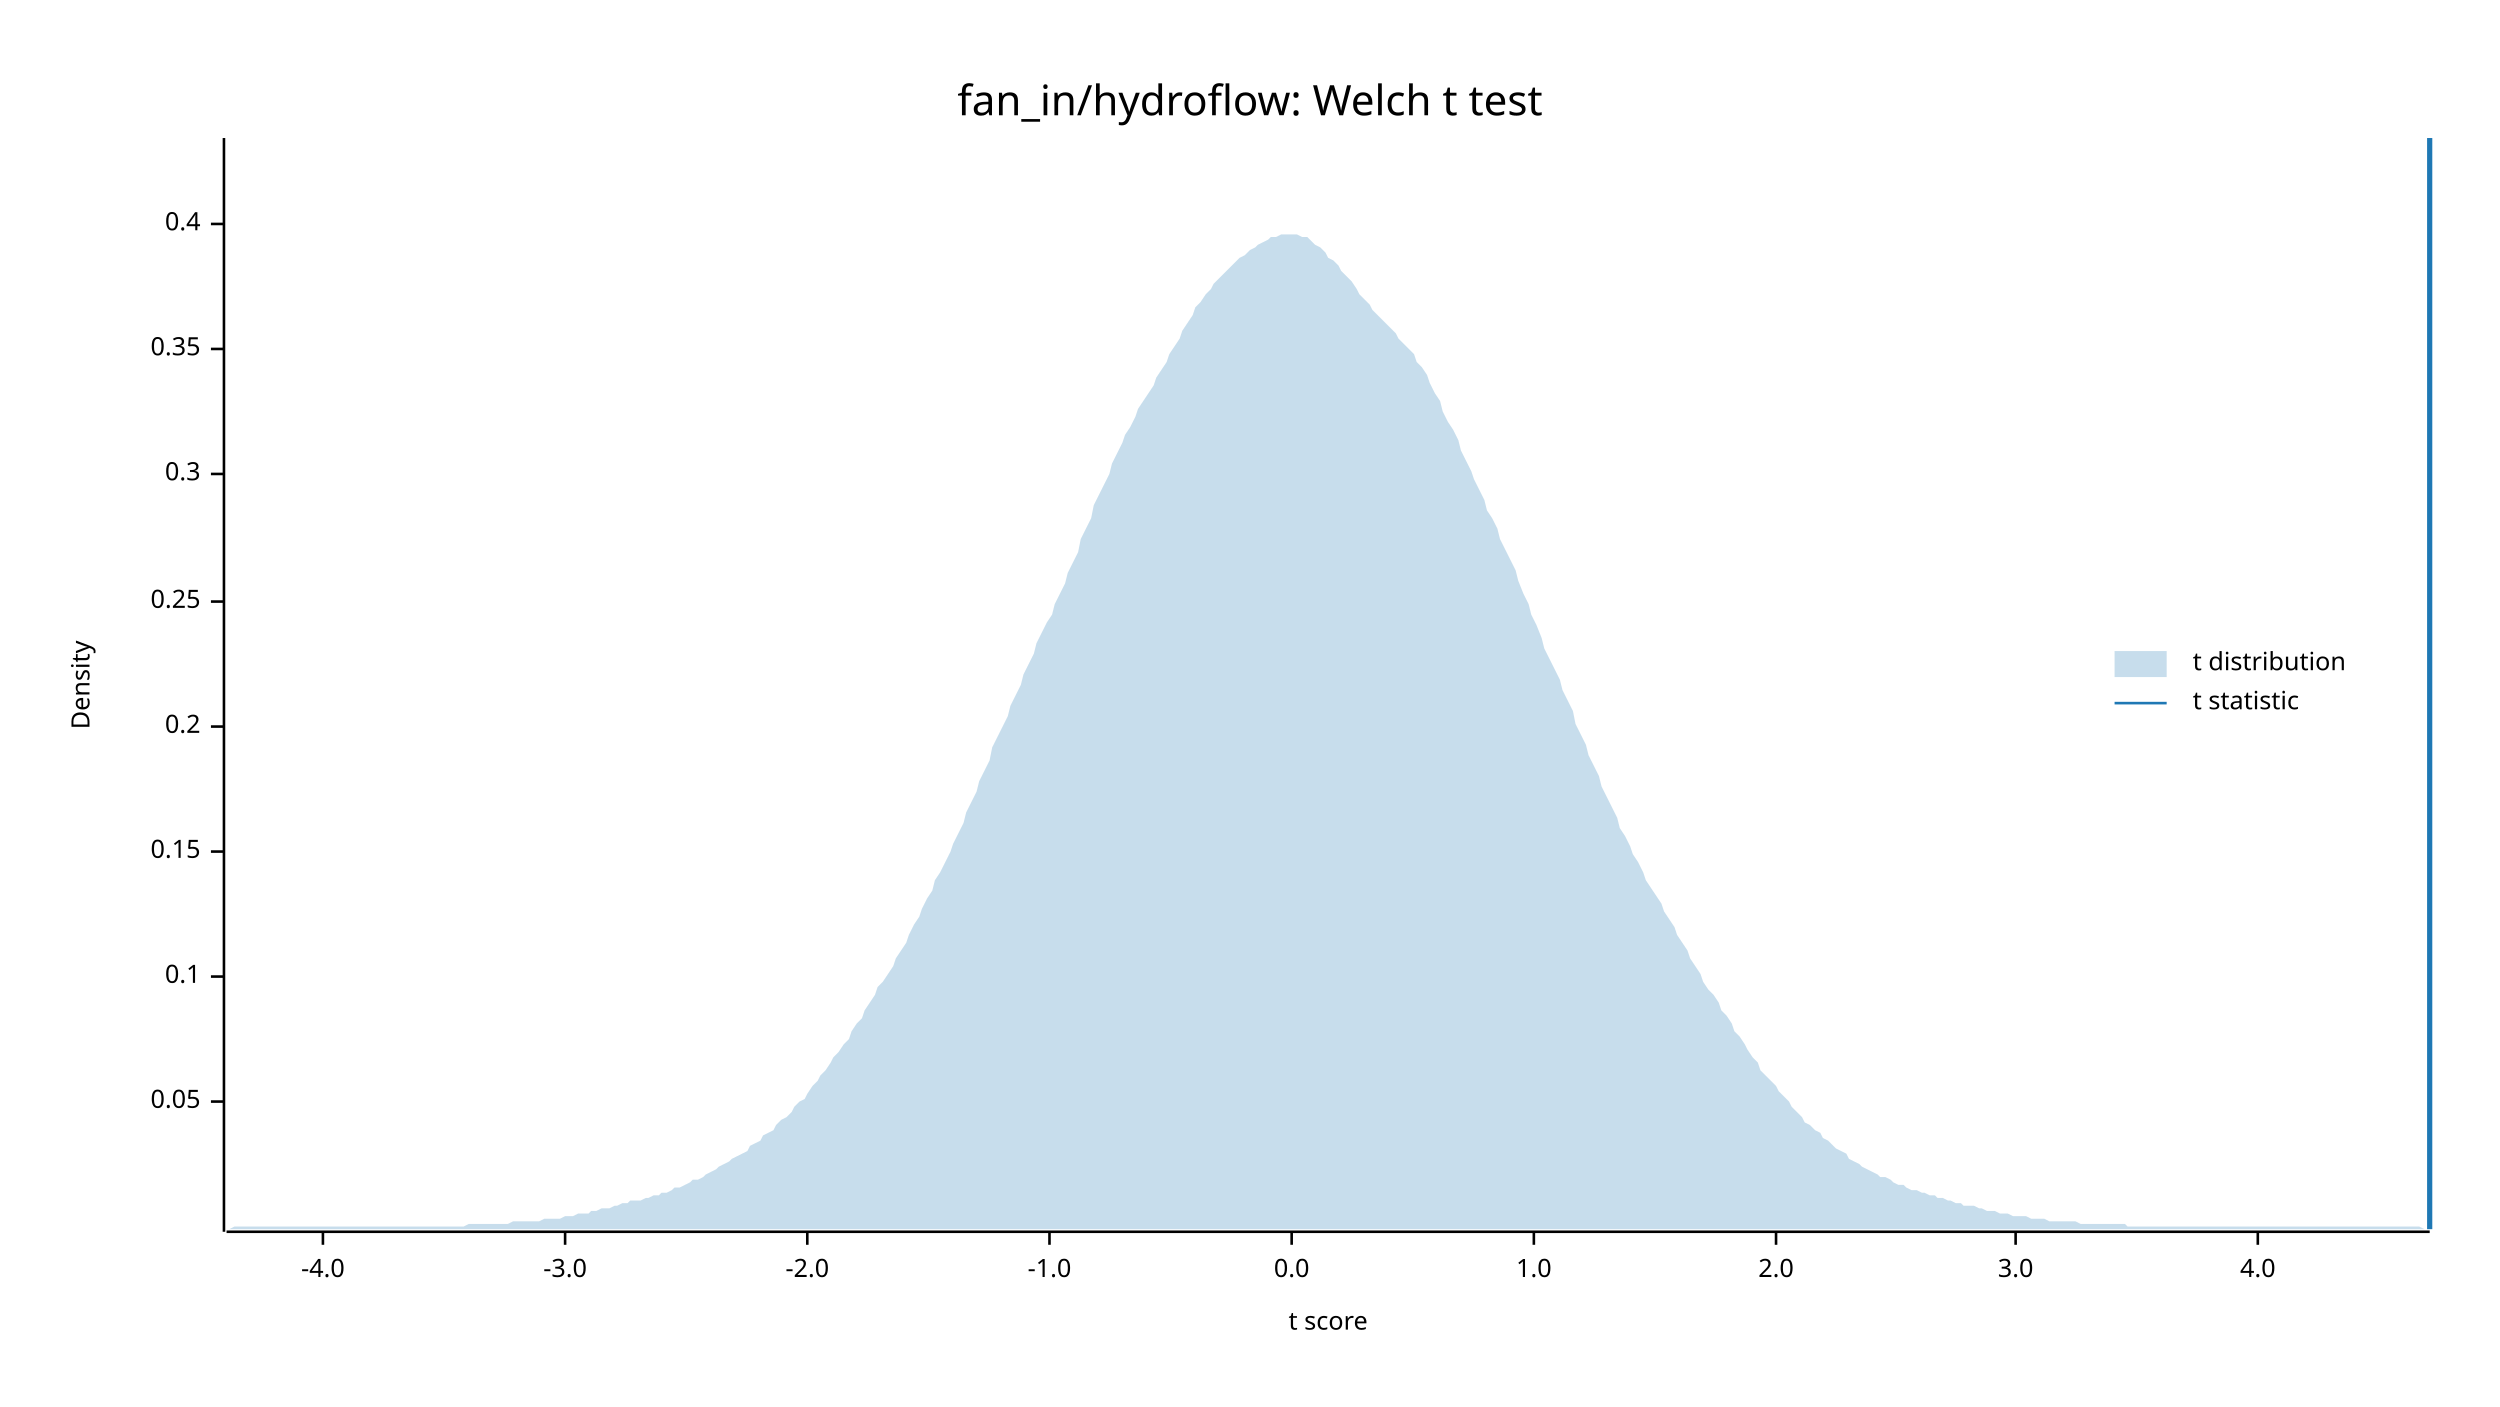
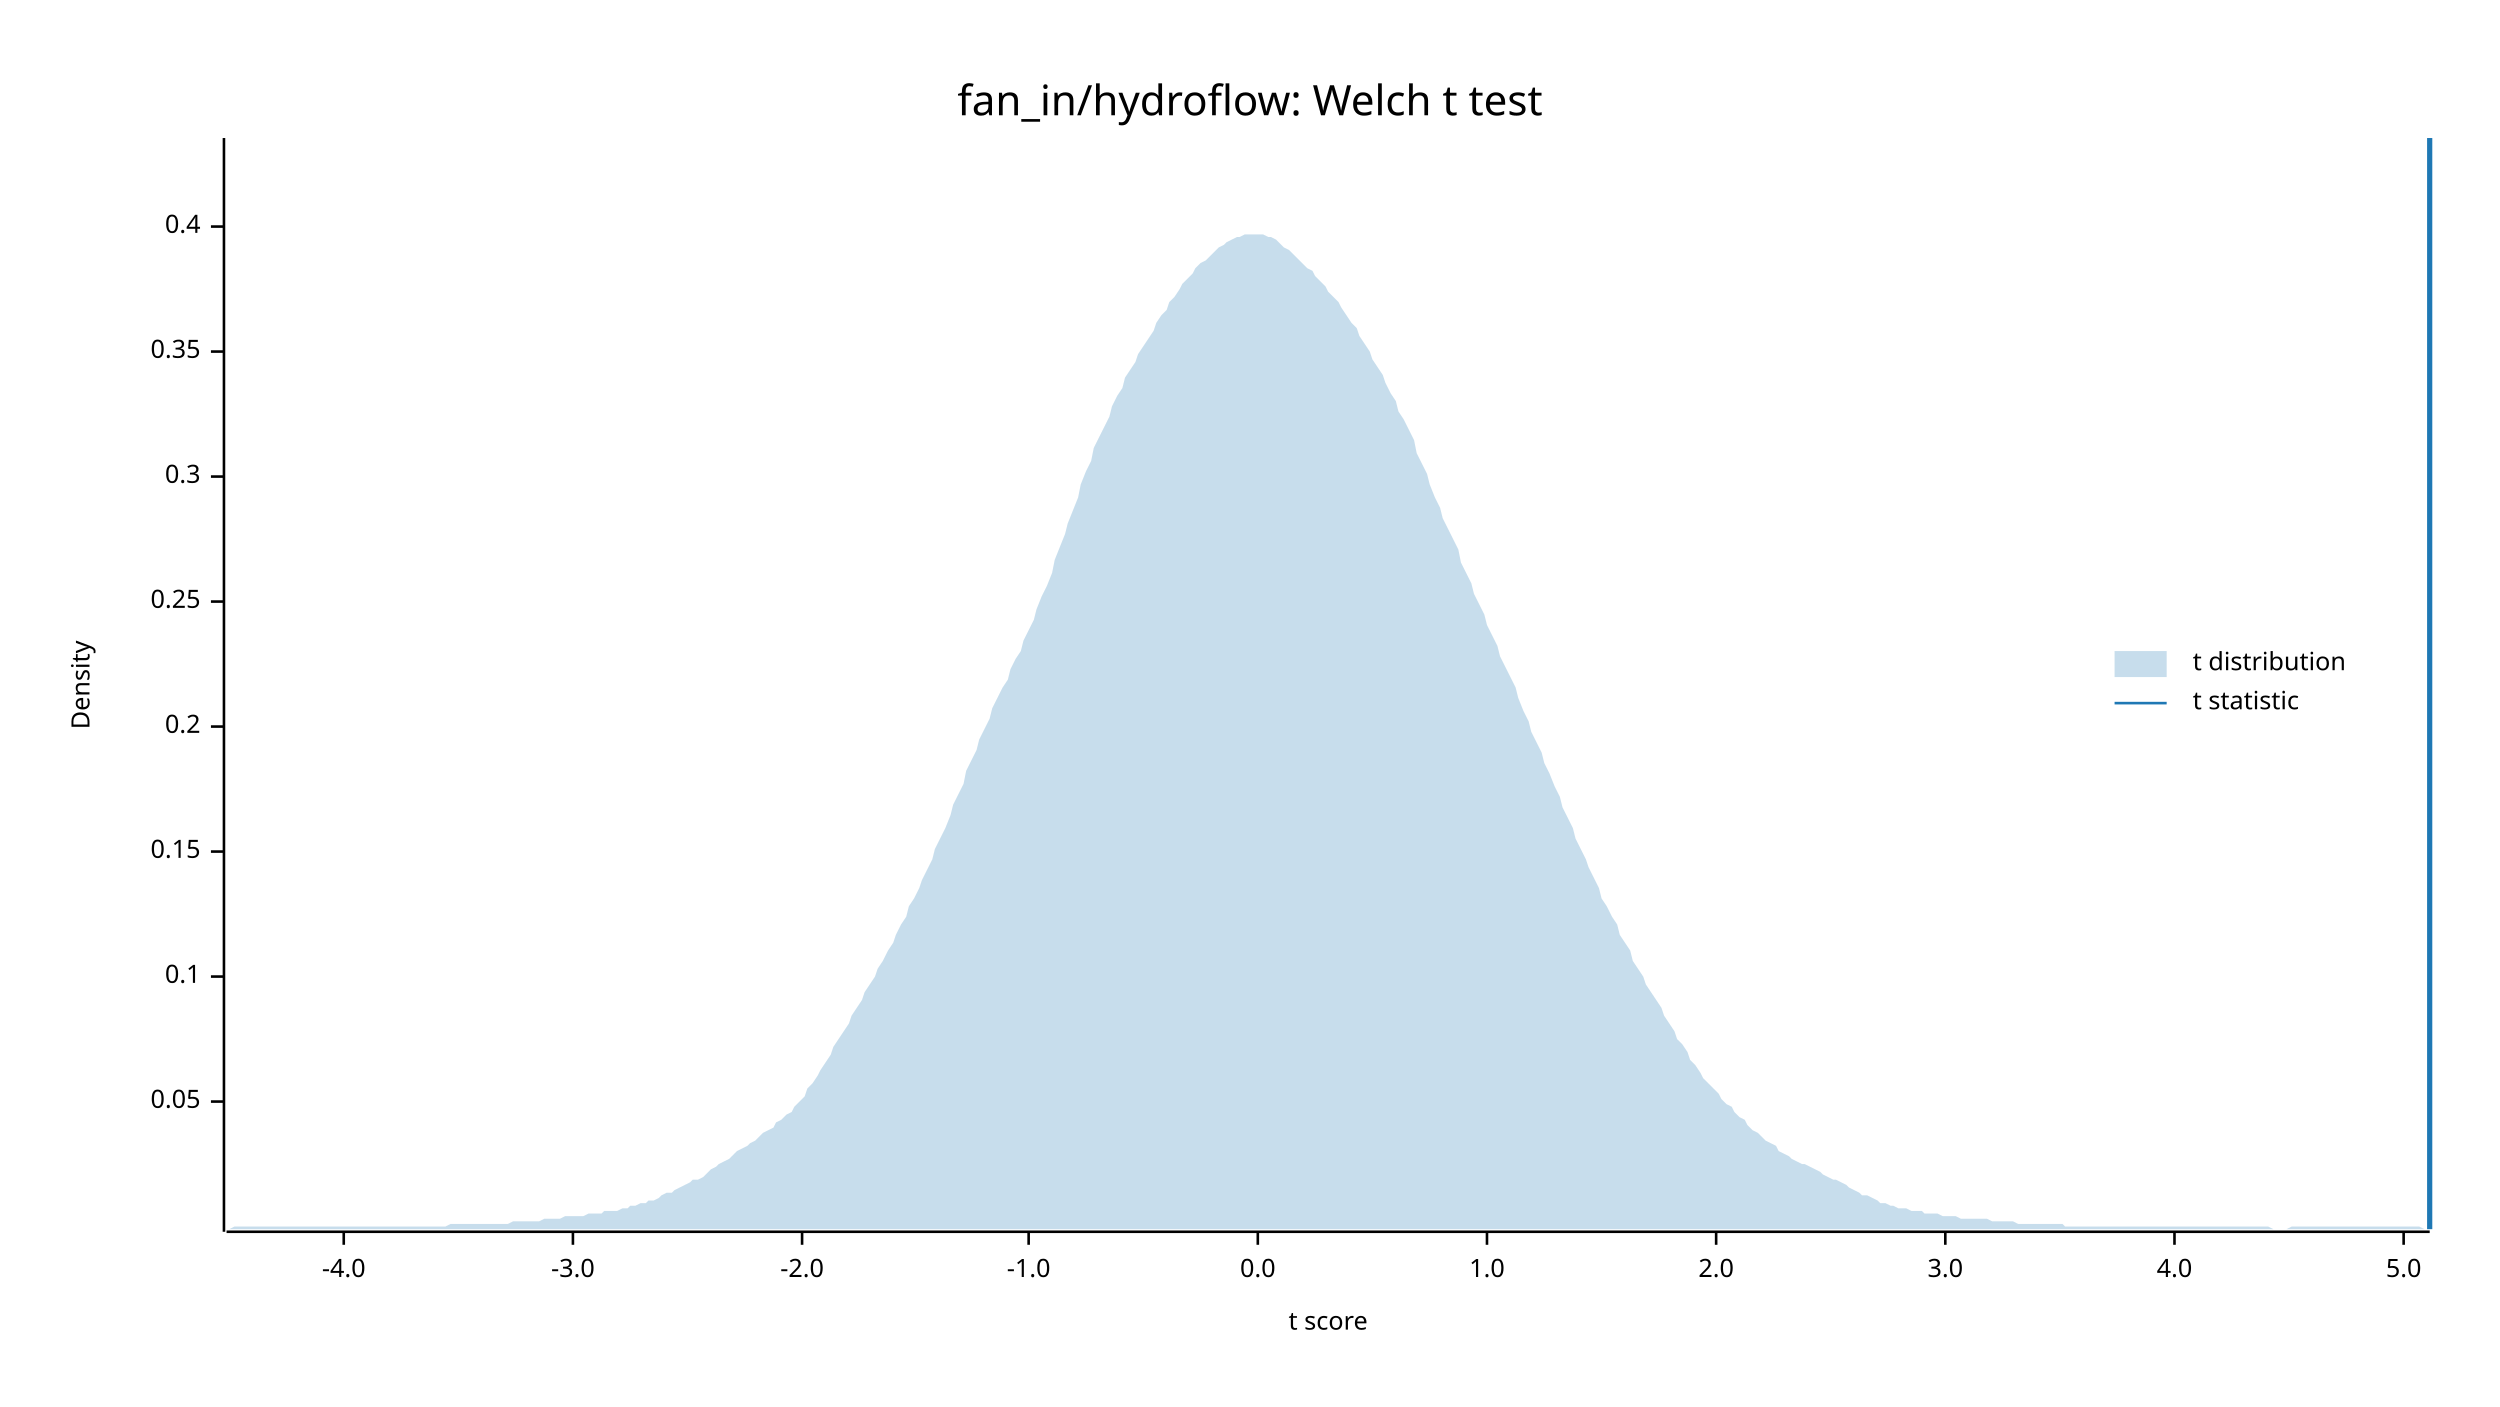
<svg xmlns="http://www.w3.org/2000/svg" width="960" height="540" viewBox="0 0 960 540">
  <text x="480" y="32" dy="0.76em" text-anchor="middle" font-family="sans-serif" font-size="16.129" opacity="1" fill="#000000">
fan_in/hydroflow: Welch t test
</text>
  <text x="27" y="263" dy="0.76em" text-anchor="middle" font-family="sans-serif" font-size="9.677" opacity="1" fill="#000000" transform="rotate(270, 27, 263)">
Density
</text>
  <text x="510" y="513" dy="-0.5ex" text-anchor="middle" font-family="sans-serif" font-size="9.677" opacity="1" fill="#000000">
t score
</text>
  <polyline fill="none" opacity="1" stroke="#000000" stroke-width="1" points="86,53 86,473 " />
  <text x="77" y="423" dy="0.5ex" text-anchor="end" font-family="sans-serif" font-size="9.677" opacity="1" fill="#000000">
0.05
</text>
  <polyline fill="none" opacity="1" stroke="#000000" stroke-width="1" points="81,423 86,423 " />
  <text x="77" y="375" dy="0.5ex" text-anchor="end" font-family="sans-serif" font-size="9.677" opacity="1" fill="#000000">
0.1
</text>
  <polyline fill="none" opacity="1" stroke="#000000" stroke-width="1" points="81,375 86,375 " />
  <text x="77" y="327" dy="0.5ex" text-anchor="end" font-family="sans-serif" font-size="9.677" opacity="1" fill="#000000">
0.15
</text>
  <polyline fill="none" opacity="1" stroke="#000000" stroke-width="1" points="81,327 86,327 " />
  <text x="77" y="279" dy="0.5ex" text-anchor="end" font-family="sans-serif" font-size="9.677" opacity="1" fill="#000000">
0.2
</text>
  <polyline fill="none" opacity="1" stroke="#000000" stroke-width="1" points="81,279 86,279 " />
  <text x="77" y="231" dy="0.5ex" text-anchor="end" font-family="sans-serif" font-size="9.677" opacity="1" fill="#000000">
0.25
</text>
  <polyline fill="none" opacity="1" stroke="#000000" stroke-width="1" points="81,231 86,231 " />
-   <text x="77" y="182" dy="0.5ex" text-anchor="end" font-family="sans-serif" font-size="9.677" opacity="1" fill="#000000">
+   <text x="77" y="183" dy="0.5ex" text-anchor="end" font-family="sans-serif" font-size="9.677" opacity="1" fill="#000000">
0.3
</text>
-   <polyline fill="none" opacity="1" stroke="#000000" stroke-width="1" points="81,182 86,182 " />
-   <text x="77" y="134" dy="0.5ex" text-anchor="end" font-family="sans-serif" font-size="9.677" opacity="1" fill="#000000">
+   <polyline fill="none" opacity="1" stroke="#000000" stroke-width="1" points="81,183 86,183 " />
+   <text x="77" y="135" dy="0.5ex" text-anchor="end" font-family="sans-serif" font-size="9.677" opacity="1" fill="#000000">
0.35
</text>
-   <polyline fill="none" opacity="1" stroke="#000000" stroke-width="1" points="81,134 86,134 " />
-   <text x="77" y="86" dy="0.5ex" text-anchor="end" font-family="sans-serif" font-size="9.677" opacity="1" fill="#000000">
+   <polyline fill="none" opacity="1" stroke="#000000" stroke-width="1" points="81,135 86,135 " />
+   <text x="77" y="87" dy="0.5ex" text-anchor="end" font-family="sans-serif" font-size="9.677" opacity="1" fill="#000000">
0.4
</text>
-   <polyline fill="none" opacity="1" stroke="#000000" stroke-width="1" points="81,86 86,86 " />
+   <polyline fill="none" opacity="1" stroke="#000000" stroke-width="1" points="81,87 86,87 " />
  <polyline fill="none" opacity="1" stroke="#000000" stroke-width="1" points="87,473 933,473 " />
-   <text x="124" y="483" dy="0.76em" text-anchor="middle" font-family="sans-serif" font-size="9.677" opacity="1" fill="#000000">
+   <text x="132" y="483" dy="0.76em" text-anchor="middle" font-family="sans-serif" font-size="9.677" opacity="1" fill="#000000">
-4.0
</text>
-   <polyline fill="none" opacity="1" stroke="#000000" stroke-width="1" points="124,473 124,478 " />
-   <text x="217" y="483" dy="0.76em" text-anchor="middle" font-family="sans-serif" font-size="9.677" opacity="1" fill="#000000">
+   <polyline fill="none" opacity="1" stroke="#000000" stroke-width="1" points="132,473 132,478 " />
+   <text x="220" y="483" dy="0.76em" text-anchor="middle" font-family="sans-serif" font-size="9.677" opacity="1" fill="#000000">
-3.0
</text>
-   <polyline fill="none" opacity="1" stroke="#000000" stroke-width="1" points="217,473 217,478 " />
-   <text x="310" y="483" dy="0.76em" text-anchor="middle" font-family="sans-serif" font-size="9.677" opacity="1" fill="#000000">
+   <polyline fill="none" opacity="1" stroke="#000000" stroke-width="1" points="220,473 220,478 " />
+   <text x="308" y="483" dy="0.76em" text-anchor="middle" font-family="sans-serif" font-size="9.677" opacity="1" fill="#000000">
-2.0
</text>
-   <polyline fill="none" opacity="1" stroke="#000000" stroke-width="1" points="310,473 310,478 " />
-   <text x="403" y="483" dy="0.76em" text-anchor="middle" font-family="sans-serif" font-size="9.677" opacity="1" fill="#000000">
+   <polyline fill="none" opacity="1" stroke="#000000" stroke-width="1" points="308,473 308,478 " />
+   <text x="395" y="483" dy="0.76em" text-anchor="middle" font-family="sans-serif" font-size="9.677" opacity="1" fill="#000000">
-1.0
</text>
-   <polyline fill="none" opacity="1" stroke="#000000" stroke-width="1" points="403,473 403,478 " />
-   <text x="496" y="483" dy="0.76em" text-anchor="middle" font-family="sans-serif" font-size="9.677" opacity="1" fill="#000000">
+   <polyline fill="none" opacity="1" stroke="#000000" stroke-width="1" points="395,473 395,478 " />
+   <text x="483" y="483" dy="0.76em" text-anchor="middle" font-family="sans-serif" font-size="9.677" opacity="1" fill="#000000">
0.0
</text>
-   <polyline fill="none" opacity="1" stroke="#000000" stroke-width="1" points="496,473 496,478 " />
-   <text x="589" y="483" dy="0.76em" text-anchor="middle" font-family="sans-serif" font-size="9.677" opacity="1" fill="#000000">
+   <polyline fill="none" opacity="1" stroke="#000000" stroke-width="1" points="483,473 483,478 " />
+   <text x="571" y="483" dy="0.76em" text-anchor="middle" font-family="sans-serif" font-size="9.677" opacity="1" fill="#000000">
1.0
</text>
-   <polyline fill="none" opacity="1" stroke="#000000" stroke-width="1" points="589,473 589,478 " />
-   <text x="682" y="483" dy="0.76em" text-anchor="middle" font-family="sans-serif" font-size="9.677" opacity="1" fill="#000000">
+   <polyline fill="none" opacity="1" stroke="#000000" stroke-width="1" points="571,473 571,478 " />
+   <text x="659" y="483" dy="0.76em" text-anchor="middle" font-family="sans-serif" font-size="9.677" opacity="1" fill="#000000">
2.0
</text>
-   <polyline fill="none" opacity="1" stroke="#000000" stroke-width="1" points="682,473 682,478 " />
-   <text x="774" y="483" dy="0.76em" text-anchor="middle" font-family="sans-serif" font-size="9.677" opacity="1" fill="#000000">
+   <polyline fill="none" opacity="1" stroke="#000000" stroke-width="1" points="659,473 659,478 " />
+   <text x="747" y="483" dy="0.76em" text-anchor="middle" font-family="sans-serif" font-size="9.677" opacity="1" fill="#000000">
3.0
</text>
-   <polyline fill="none" opacity="1" stroke="#000000" stroke-width="1" points="774,473 774,478 " />
-   <text x="867" y="483" dy="0.76em" text-anchor="middle" font-family="sans-serif" font-size="9.677" opacity="1" fill="#000000">
+   <polyline fill="none" opacity="1" stroke="#000000" stroke-width="1" points="747,473 747,478 " />
+   <text x="835" y="483" dy="0.76em" text-anchor="middle" font-family="sans-serif" font-size="9.677" opacity="1" fill="#000000">
4.0
</text>
-   <polyline fill="none" opacity="1" stroke="#000000" stroke-width="1" points="867,473 867,478 " />
-   <polygon opacity="0.25" fill="#1F78B4" points="87,472 88,472 90,471 92,471 93,471 95,471 97,471 98,471 100,471 102,471 103,471 105,471 107,471 109,471 110,471 112,471 114,471 115,471 117,471 119,471 120,471 122,471 124,471 125,471 127,471 129,471 131,471 132,471 134,471 136,471 137,471 139,471 141,471 142,471 144,471 146,471 148,471 149,471 151,471 153,471 154,471 156,471 158,471 159,471 161,471 163,471 164,471 166,471 168,471 170,471 171,471 173,471 175,471 176,471 178,471 180,470 181,470 183,470 185,470 187,470 188,470 190,470 192,470 193,470 195,470 197,469 198,469 200,469 202,469 203,469 205,469 207,469 209,468 210,468 212,468 214,468 215,468 217,467 219,467 220,467 222,466 224,466 226,466 227,465 229,465 231,464 232,464 234,464 236,463 237,463 239,462 241,462 242,461 244,461 246,461 248,460 249,460 251,459 253,459 254,458 256,458 258,457 259,456 261,456 263,455 265,454 266,453 268,453 270,452 271,451 273,450 275,449 276,448 278,447 280,446 281,445 283,444 285,443 287,442 288,440 290,439 292,438 293,436 295,435 297,434 298,432 300,430 302,429 304,427 305,425 307,423 309,422 310,420 312,417 314,415 315,413 317,411 319,408 320,406 322,404 324,401 326,399 327,396 329,393 331,391 332,388 334,385 336,382 337,379 339,377 341,374 343,371 344,368 346,365 348,362 349,359 351,355 353,352 354,349 356,345 358,342 359,338 361,335 363,331 365,327 366,324 368,320 370,316 371,312 373,308 375,304 376,300 378,296 380,292 381,287 383,283 385,279 387,275 388,271 390,267 392,263 393,259 395,255 397,251 398,247 400,243 402,239 404,236 405,232 407,228 409,224 410,220 412,216 414,212 415,207 417,203 419,199 420,194 422,190 424,186 426,182 427,178 429,174 431,170 432,167 434,164 436,160 437,157 439,154 441,151 443,148 444,145 446,142 448,139 449,136 451,133 453,130 454,127 456,124 458,121 459,118 461,116 463,113 465,111 466,109 468,107 470,105 471,104 473,102 475,100 476,99 478,98 480,96 482,95 483,94 485,93 487,92 488,91 490,91 492,90 493,90 495,90 497,90 498,90 500,91 502,91 504,93 505,94 507,95 509,97 510,99 512,100 514,102 515,104 517,106 519,108 521,111 522,113 524,115 526,117 527,119 529,121 531,123 532,124 534,126 536,128 537,130 539,132 541,134 543,136 544,139 546,141 548,144 549,147 551,151 553,154 554,158 556,162 558,165 560,169 561,173 563,177 565,181 566,184 568,188 570,192 571,196 573,199 575,203 576,207 578,211 580,215 582,219 583,223 585,228 587,232 588,236 590,240 592,245 593,249 595,253 597,257 599,261 600,265 602,269 604,273 605,278 607,282 609,286 610,290 612,294 614,298 615,302 617,306 619,310 621,314 622,318 624,321 626,325 627,328 629,331 631,335 632,338 634,341 636,344 638,347 639,350 641,353 643,356 644,359 646,362 648,365 649,368 651,371 653,374 654,377 656,380 658,382 660,385 661,388 663,390 665,393 666,396 668,398 670,401 671,403 673,406 675,408 676,411 678,413 680,415 682,417 683,419 685,421 687,423 688,425 690,427 692,429 693,431 695,432 697,434 699,435 700,437 702,438 704,440 705,441 707,442 709,443 710,445 712,446 714,447 715,448 717,449 719,450 721,451 722,452 724,452 726,453 727,454 729,455 731,455 732,456 734,457 736,457 738,458 739,458 741,459 743,459 744,460 746,460 748,461 749,461 751,462 753,462 754,463 756,463 758,463 760,464 761,464 763,465 765,465 766,465 768,466 770,466 771,466 773,467 775,467 777,467 778,467 780,468 782,468 783,468 785,468 787,469 788,469 790,469 792,469 793,469 795,469 797,469 799,470 800,470 802,470 804,470 805,470 807,470 809,470 810,470 812,470 814,470 816,470 817,471 819,471 821,471 822,471 824,471 826,471 827,471 829,471 831,471 832,471 834,471 836,471 838,471 839,471 841,471 843,471 844,471 846,471 848,471 849,471 851,471 853,471 855,471 856,471 858,471 860,471 861,471 863,471 865,471 866,471 868,471 870,471 871,471 873,471 875,471 877,471 878,471 880,471 882,471 883,471 885,471 887,471 888,471 890,471 892,471 894,471 895,471 897,471 899,471 900,471 902,471 904,471 905,471 907,471 909,471 910,471 912,471 914,471 916,471 917,471 919,471 921,471 922,471 924,471 926,471 927,471 929,471 931,472 933,472 933,472 87,472 " />
+   <polyline fill="none" opacity="1" stroke="#000000" stroke-width="1" points="835,473 835,478 " />
+   <text x="923" y="483" dy="0.76em" text-anchor="middle" font-family="sans-serif" font-size="9.677" opacity="1" fill="#000000">
+ 5.0
+ </text>
+   <polyline fill="none" opacity="1" stroke="#000000" stroke-width="1" points="923,473 923,478 " />
+   <polygon opacity="0.25" fill="#1F78B4" points="87,472 88,472 90,471 92,471 93,471 95,471 97,471 98,471 100,471 102,471 103,471 105,471 107,471 109,471 110,471 112,471 114,471 115,471 117,471 119,471 120,471 122,471 124,471 125,471 127,471 129,471 131,471 132,471 134,471 136,471 137,471 139,471 141,471 142,471 144,471 146,471 148,471 149,471 151,471 153,471 154,471 156,471 158,471 159,471 161,471 163,471 164,471 166,471 168,471 170,471 171,471 173,470 175,470 176,470 178,470 180,470 181,470 183,470 185,470 187,470 188,470 190,470 192,470 193,470 195,470 197,469 198,469 200,469 202,469 203,469 205,469 207,469 209,468 210,468 212,468 214,468 215,468 217,467 219,467 220,467 222,467 224,467 226,466 227,466 229,466 231,466 232,465 234,465 236,465 237,465 239,464 241,464 242,463 244,463 246,462 248,462 249,461 251,461 253,460 254,459 256,458 258,458 259,457 261,456 263,455 265,454 266,453 268,453 270,452 271,451 273,449 275,448 276,447 278,446 280,445 281,444 283,442 285,441 287,440 288,439 290,438 292,436 293,435 295,434 297,433 298,431 300,430 302,428 304,427 305,425 307,423 309,421 310,418 312,416 314,413 315,411 317,408 319,405 320,402 322,399 324,396 326,393 327,390 329,387 331,384 332,381 334,378 336,375 337,372 339,369 341,365 343,362 344,359 346,355 348,352 349,348 351,345 353,341 354,338 356,334 358,330 359,326 361,322 363,318 365,313 366,309 368,305 370,301 371,296 373,292 375,288 376,284 378,280 380,276 381,272 383,268 385,264 387,261 388,257 390,253 392,250 393,246 395,242 397,238 398,234 400,229 402,225 404,220 405,215 407,210 409,205 410,201 412,196 414,191 415,186 417,181 419,177 420,172 422,168 424,164 426,160 427,156 429,152 431,149 432,145 434,142 436,139 437,136 439,133 441,130 443,127 444,124 446,121 448,119 449,116 451,114 453,111 454,109 456,107 458,105 459,103 461,101 463,100 465,98 466,97 468,95 470,94 471,93 473,92 475,91 476,91 478,90 480,90 482,90 483,90 485,90 487,91 488,91 490,92 492,94 493,95 495,96 497,98 498,99 500,101 502,103 504,104 505,106 507,108 509,110 510,112 512,114 514,116 515,118 517,121 519,124 521,126 522,129 524,132 526,135 527,138 529,141 531,144 532,147 534,151 536,154 537,158 539,161 541,165 543,169 544,174 546,178 548,182 549,186 551,191 553,195 554,199 556,203 558,207 560,211 561,216 563,220 565,224 566,228 568,232 570,236 571,240 573,244 575,248 576,252 578,256 580,260 582,264 583,268 585,273 587,277 588,281 590,285 592,289 593,293 595,297 597,302 599,306 600,310 602,314 604,318 605,322 607,326 609,330 610,333 612,337 614,341 615,345 617,348 619,352 621,355 622,359 624,362 626,365 627,369 629,372 631,375 632,378 634,381 636,384 638,387 639,390 641,393 643,396 644,399 646,401 648,404 649,407 651,409 653,412 654,414 656,416 658,418 660,420 661,422 663,424 665,425 666,427 668,429 670,430 671,432 673,434 675,435 676,436 678,438 680,439 682,440 683,442 685,443 687,444 688,445 690,446 692,447 693,447 695,448 697,449 699,450 700,451 702,452 704,453 705,453 707,454 709,455 710,456 712,457 714,458 715,459 717,459 719,460 721,461 722,462 724,462 726,463 727,463 729,464 731,464 732,464 734,465 736,465 738,465 739,466 741,466 743,466 744,466 746,467 748,467 749,467 751,467 753,468 754,468 756,468 758,468 760,468 761,468 763,468 765,469 766,469 768,469 770,469 771,469 773,469 775,470 777,470 778,470 780,470 782,470 783,470 785,470 787,470 788,470 790,470 792,470 793,471 795,471 797,471 799,471 800,471 802,471 804,471 805,471 807,471 809,471 810,471 812,471 814,471 816,471 817,471 819,471 821,471 822,471 824,471 826,471 827,471 829,471 831,471 832,471 834,471 836,471 838,471 839,471 841,471 843,471 844,471 846,471 848,471 849,471 851,471 853,471 855,471 856,471 858,471 860,471 861,471 863,471 865,471 866,471 868,471 870,471 871,471 873,472 875,472 877,472 878,472 880,471 882,471 883,471 885,471 887,471 888,471 890,471 892,471 894,471 895,471 897,471 899,471 900,471 902,471 904,471 905,471 907,471 909,471 910,471 912,471 914,471 916,471 917,471 919,471 921,471 922,471 924,471 926,471 927,471 929,471 931,472 933,472 933,472 87,472 " />
  <polyline fill="none" opacity="1" stroke="#1F78B4" stroke-width="2" points="933,472 933,53 " />
  <text x="842" y="250" dy="0.76em" text-anchor="start" font-family="sans-serif" font-size="9.677" opacity="1" fill="#000000">
t distribution
</text>
  <text x="842" y="265" dy="0.76em" text-anchor="start" font-family="sans-serif" font-size="9.677" opacity="1" fill="#000000">
t statistic
</text>
  <rect x="812" y="250" width="20" height="10" opacity="0.25" fill="#1F78B4" stroke="none" />
  <polyline fill="none" opacity="1" stroke="#1F78B4" stroke-width="1" points="812,270 832,270 " />
</svg>
